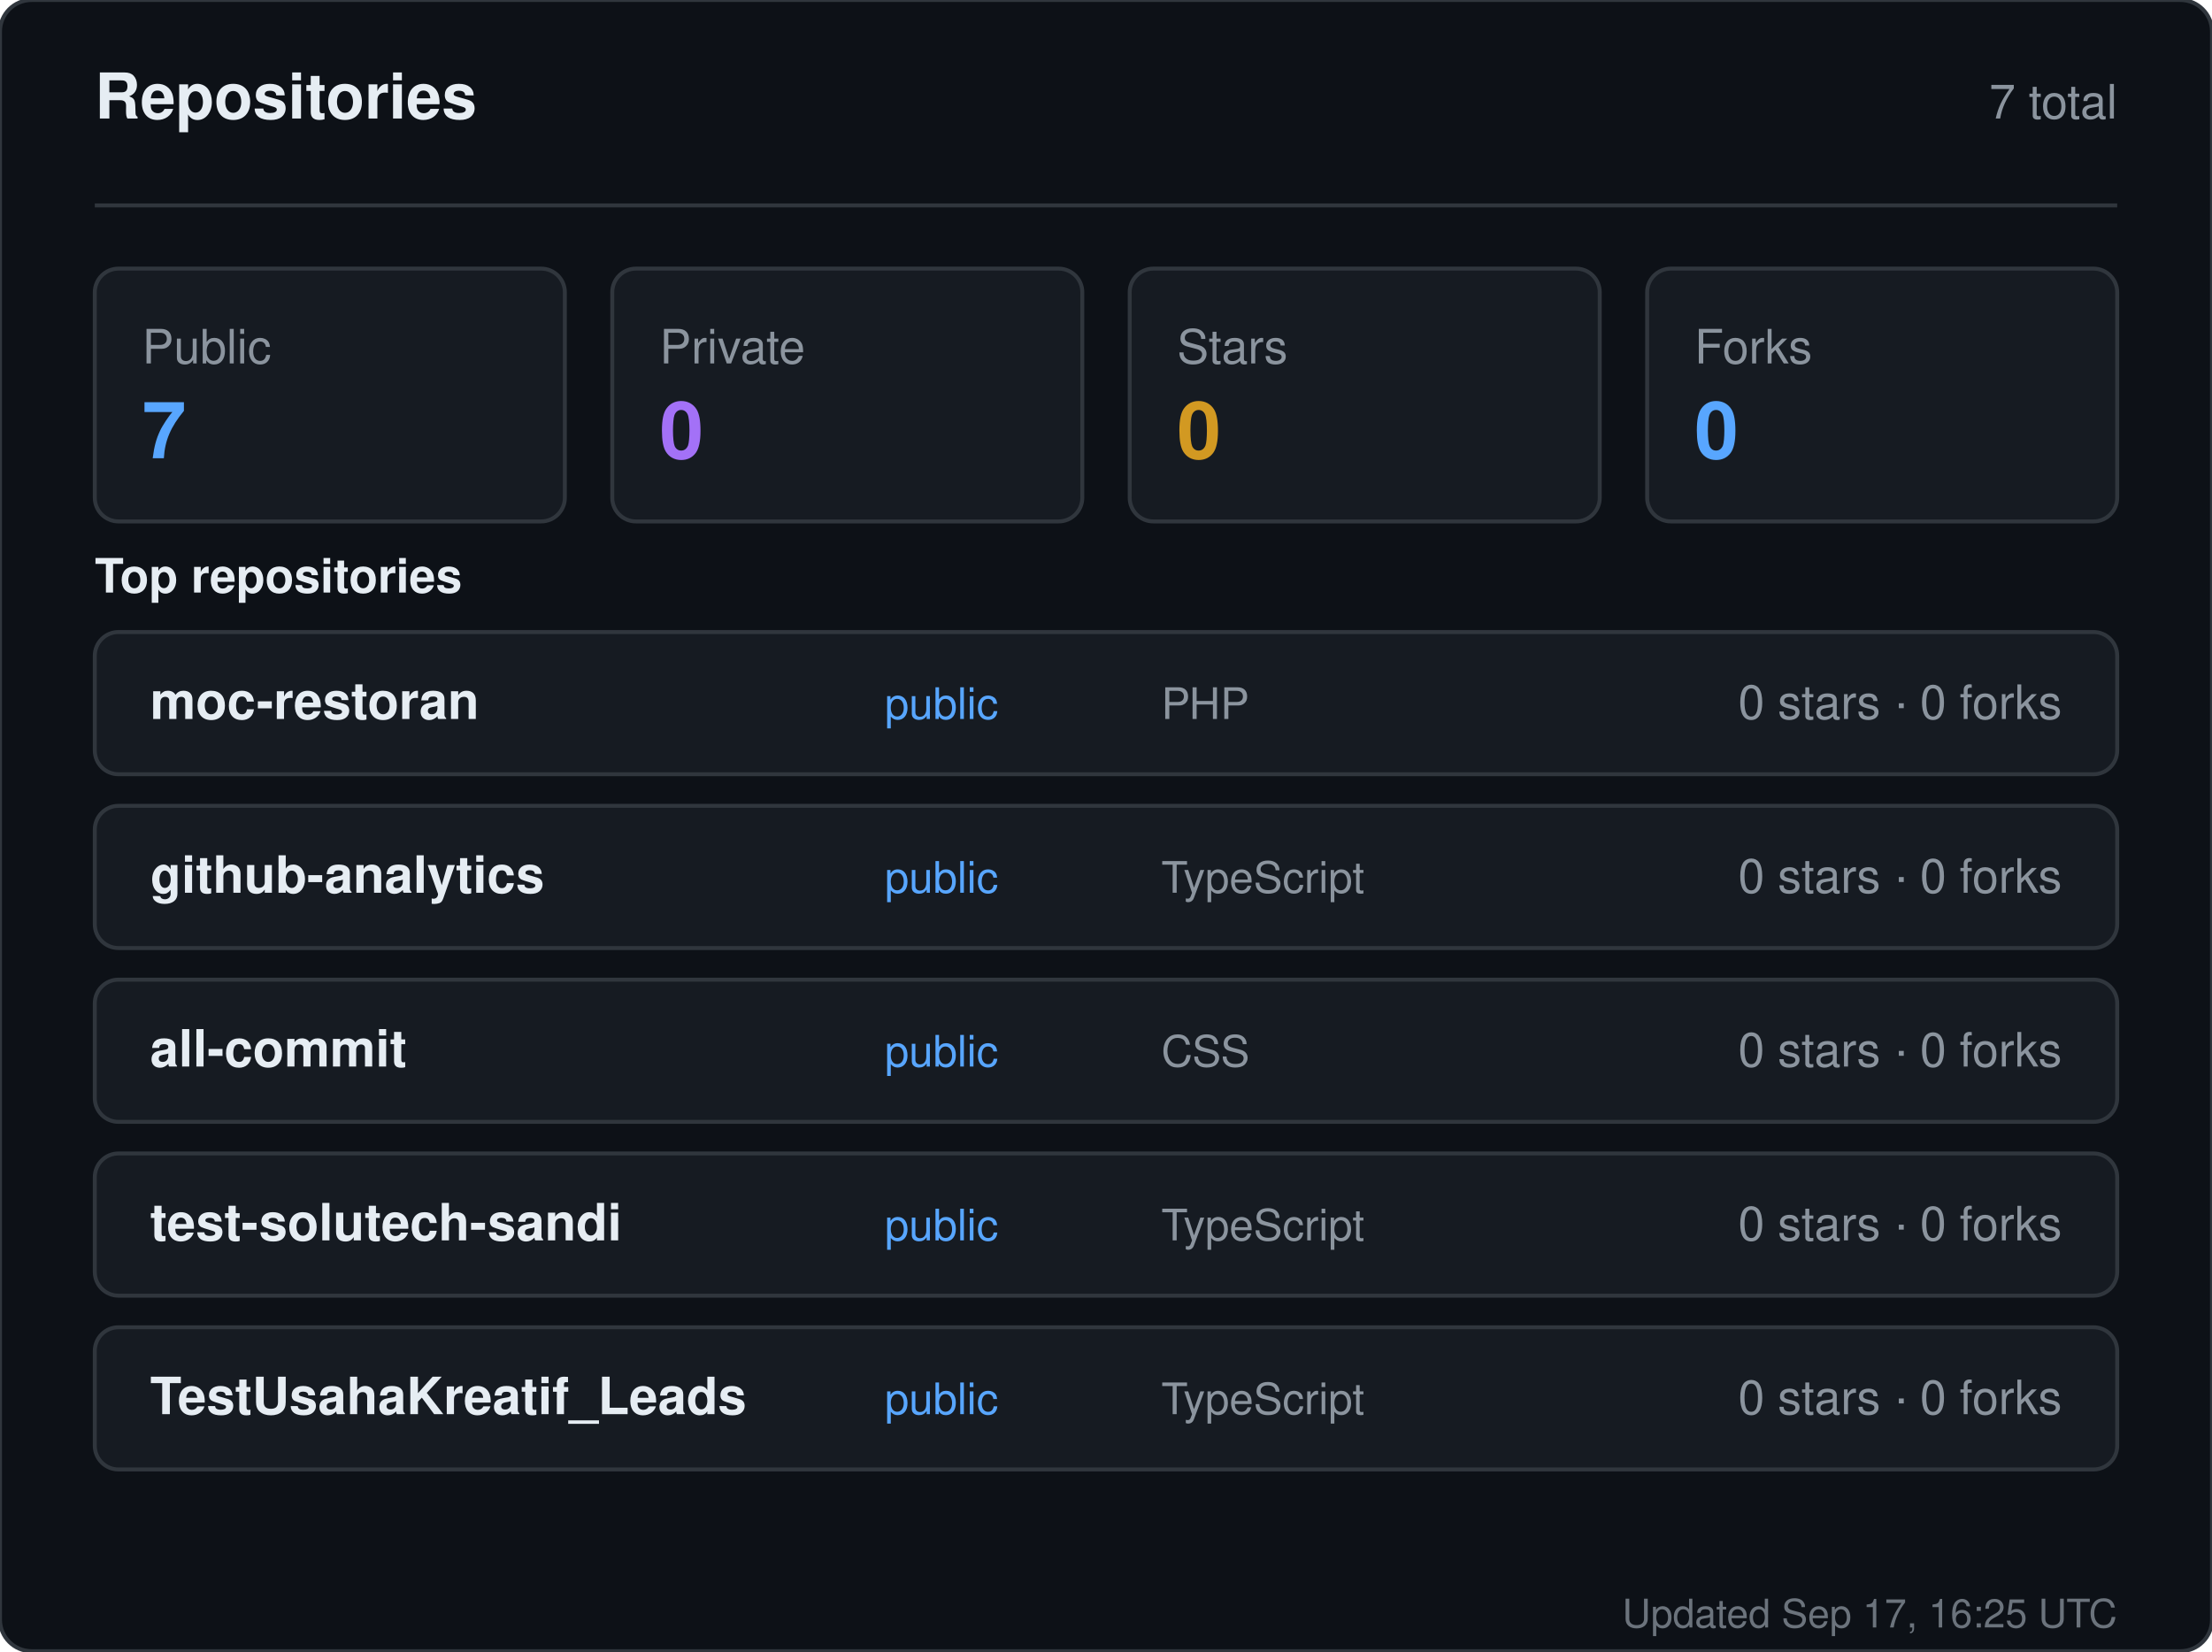
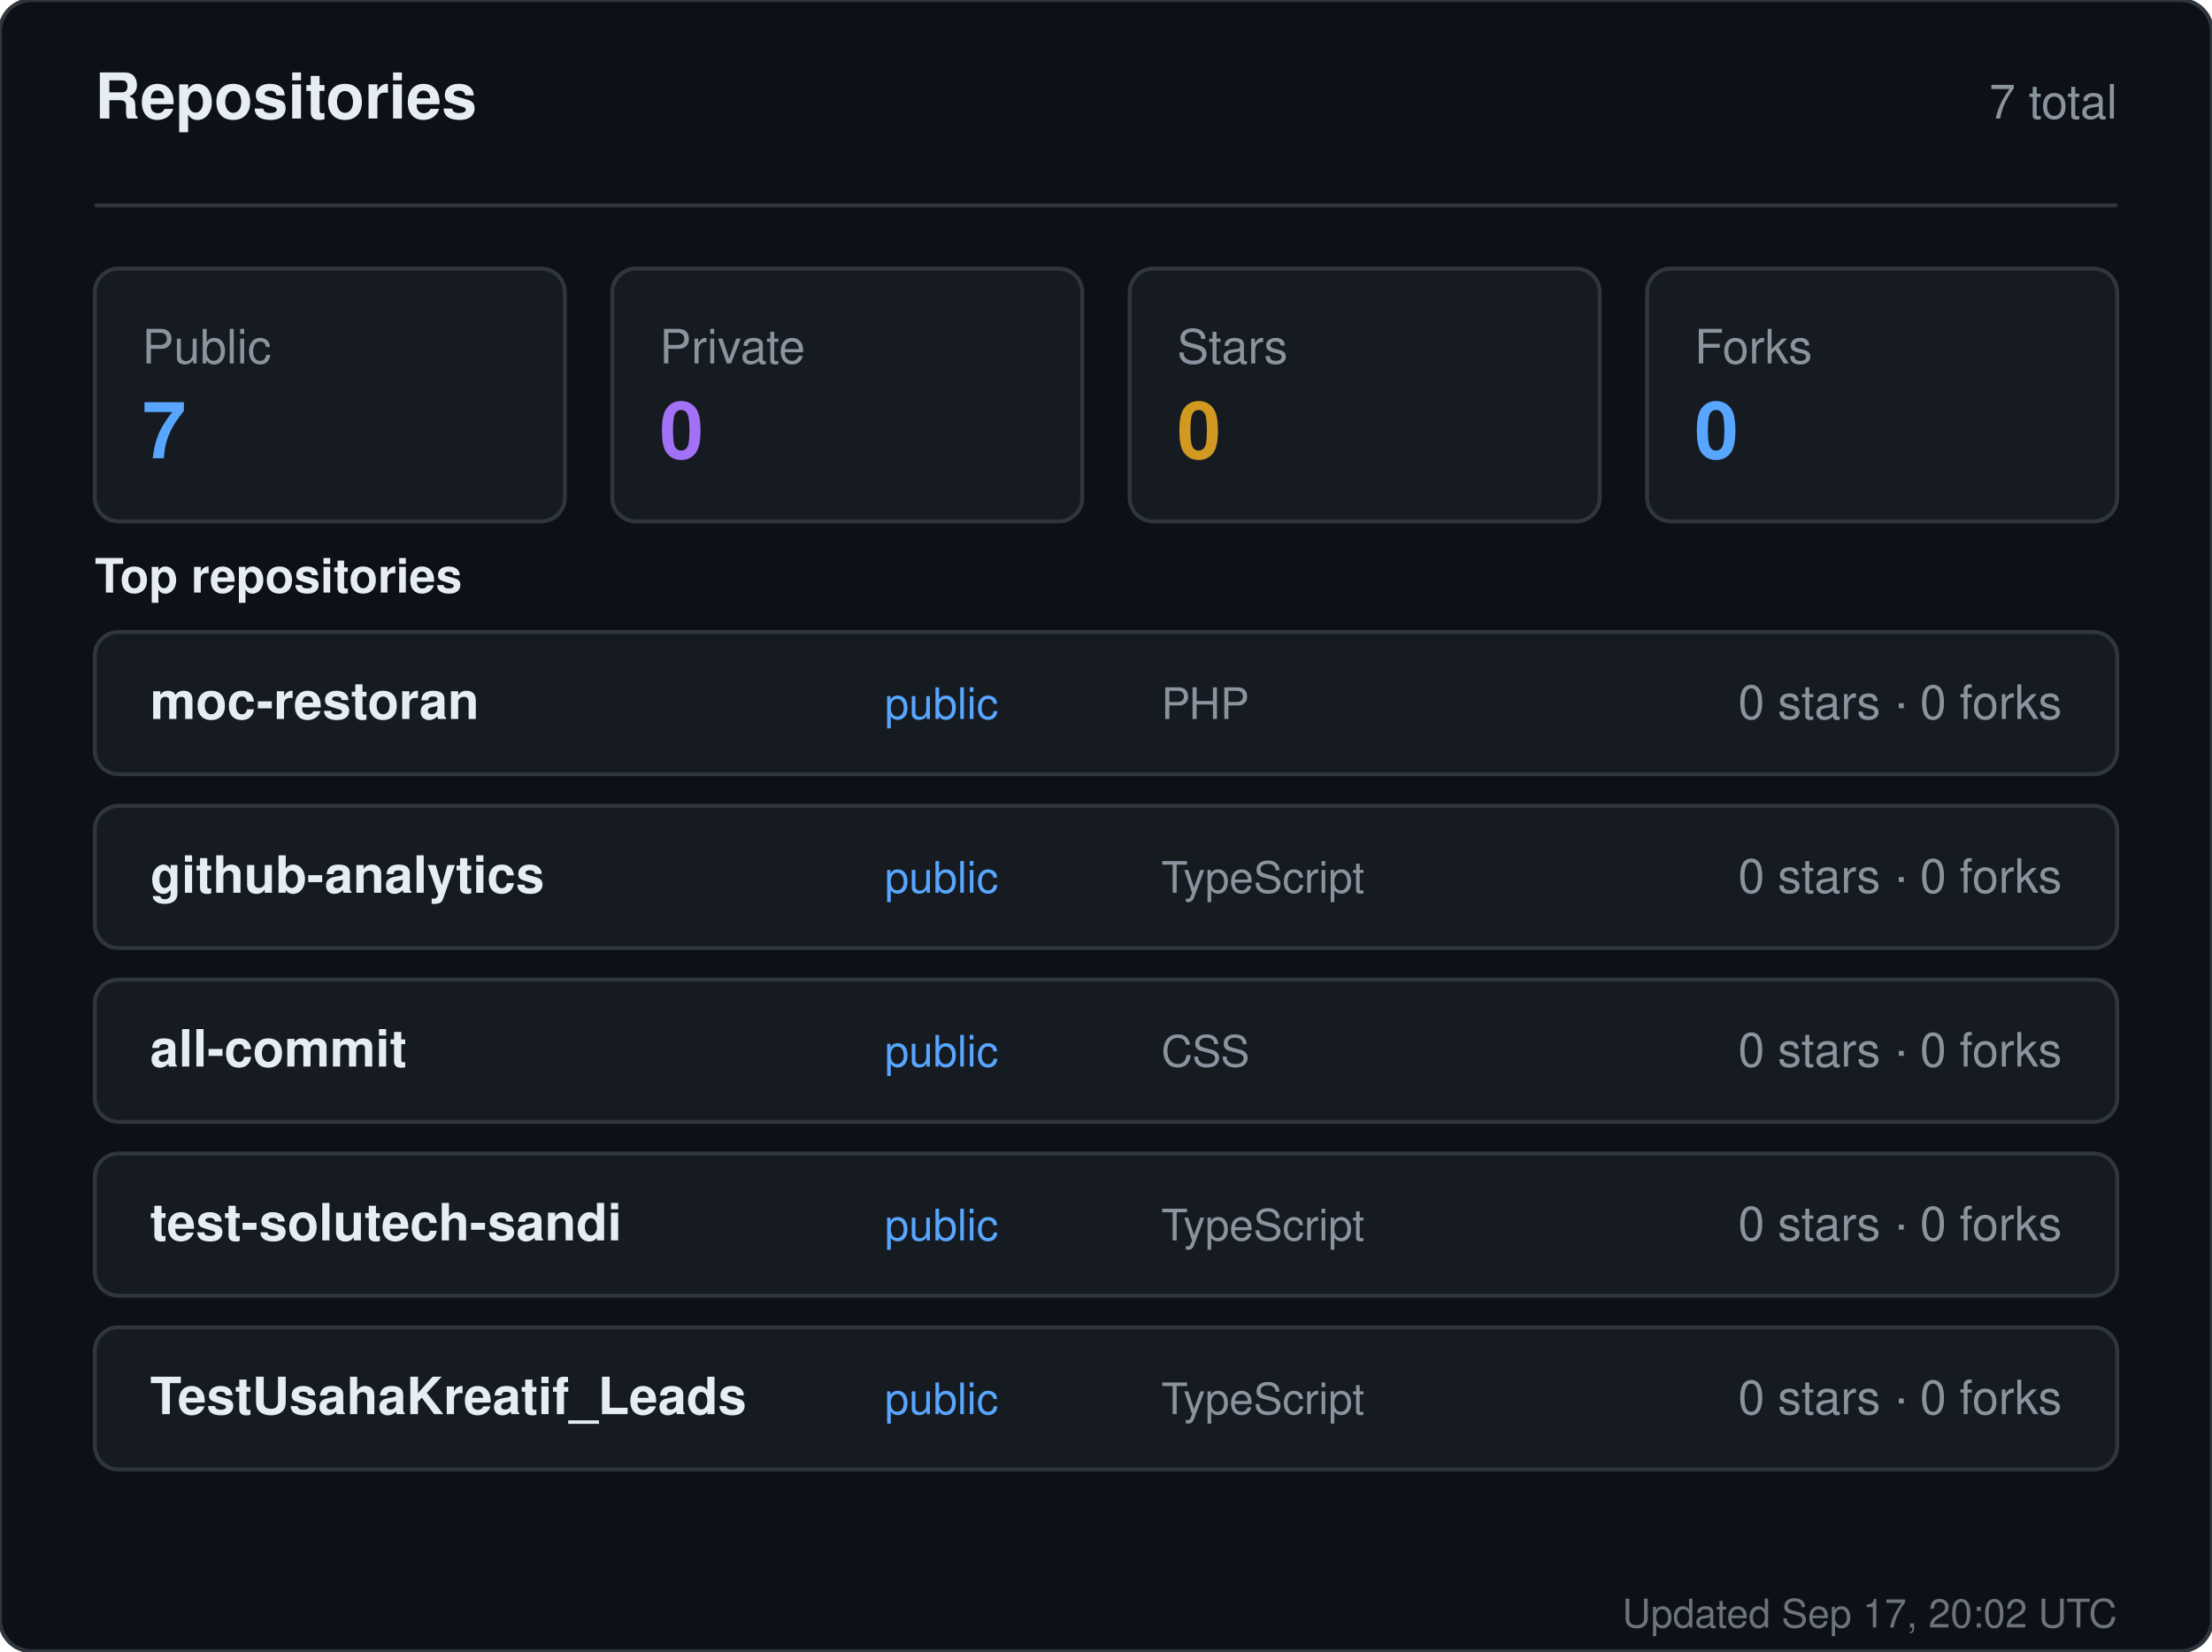
<svg xmlns="http://www.w3.org/2000/svg" width="560" height="418" viewBox="0 0 560 418" role="img" aria-label="Repositories for sandiirawan12">
  <rect width="560" height="418" rx="8" fill="#0d1117" stroke="#30363d" />
  <g font-family="-apple-system, BlinkMacSystemFont, Segoe UI, Helvetica, Arial, sans-serif">
    <text x="24" y="30" fill="#e6edf3" font-size="16" font-weight="700">Repositories</text>
    <text x="536" y="30" fill="#8b949e" font-size="12" text-anchor="end">7 total</text>
    <line x1="24" y1="52" x2="536" y2="52" stroke="#30363d" />
    <rect x="24" y="68" width="119" height="64" rx="6" fill="#161b22" stroke="#30363d" />
    <text x="36" y="92" fill="#8b949e" font-size="12">Public</text>
    <text x="36" y="116" fill="#58a6ff" font-size="20" font-weight="700">7</text>
    <rect x="155" y="68" width="119" height="64" rx="6" fill="#161b22" stroke="#30363d" />
    <text x="167" y="92" fill="#8b949e" font-size="12">Private</text>
    <text x="167" y="116" fill="#a371f7" font-size="20" font-weight="700">0</text>
    <rect x="286" y="68" width="119" height="64" rx="6" fill="#161b22" stroke="#30363d" />
    <text x="298" y="92" fill="#8b949e" font-size="12">Stars</text>
    <text x="298" y="116" fill="#d29922" font-size="20" font-weight="700">0</text>
    <rect x="417" y="68" width="119" height="64" rx="6" fill="#161b22" stroke="#30363d" />
    <text x="429" y="92" fill="#8b949e" font-size="12">Forks</text>
    <text x="429" y="116" fill="#58a6ff" font-size="20" font-weight="700">0</text>
    <text x="24" y="150" fill="#e6edf3" font-size="12" font-weight="600">Top repositories</text>
    <rect x="24" y="160" width="512" height="36" rx="6" fill="#161b22" stroke="#30363d" />
    <text x="38" y="182" fill="#e6edf3" font-size="13" font-weight="600">moc-restoran</text>
    <text x="224" y="182" fill="#58a6ff" font-size="11">public</text>
    <text x="294" y="182" fill="#8b949e" font-size="11">PHP</text>
    <text x="522" y="182" fill="#8b949e" font-size="12" text-anchor="end">0 stars · 0 forks</text>
    <rect x="24" y="204" width="512" height="36" rx="6" fill="#161b22" stroke="#30363d" />
    <text x="38" y="226" fill="#e6edf3" font-size="13" font-weight="600">github-analytics</text>
    <text x="224" y="226" fill="#58a6ff" font-size="11">public</text>
    <text x="294" y="226" fill="#8b949e" font-size="11">TypeScript</text>
    <text x="522" y="226" fill="#8b949e" font-size="12" text-anchor="end">0 stars · 0 forks</text>
    <rect x="24" y="248" width="512" height="36" rx="6" fill="#161b22" stroke="#30363d" />
    <text x="38" y="270" fill="#e6edf3" font-size="13" font-weight="600">all-commit</text>
    <text x="224" y="270" fill="#58a6ff" font-size="11">public</text>
    <text x="294" y="270" fill="#8b949e" font-size="11">CSS</text>
    <text x="522" y="270" fill="#8b949e" font-size="12" text-anchor="end">0 stars · 0 forks</text>
    <rect x="24" y="292" width="512" height="36" rx="6" fill="#161b22" stroke="#30363d" />
    <text x="38" y="314" fill="#e6edf3" font-size="13" font-weight="600">test-solutech-sandi</text>
    <text x="224" y="314" fill="#58a6ff" font-size="11">public</text>
    <text x="294" y="314" fill="#8b949e" font-size="11">TypeScript</text>
    <text x="522" y="314" fill="#8b949e" font-size="12" text-anchor="end">0 stars · 0 forks</text>
    <rect x="24" y="336" width="512" height="36" rx="6" fill="#161b22" stroke="#30363d" />
    <text x="38" y="358" fill="#e6edf3" font-size="13" font-weight="600">TestUsahaKreatif_Leads</text>
    <text x="224" y="358" fill="#58a6ff" font-size="11">public</text>
    <text x="294" y="358" fill="#8b949e" font-size="11">TypeScript</text>
    <text x="522" y="358" fill="#8b949e" font-size="12" text-anchor="end">0 stars · 0 forks</text>
-     <text x="536" y="412" fill="#8b949e" font-size="10" text-anchor="end" opacity="0.75">Updated Sep 17, 16:25 UTC</text>
+     <text x="536" y="412" fill="#8b949e" font-size="10" text-anchor="end" opacity="0.75">Updated Sep 17, 20:02 UTC</text>
  </g>
</svg>
